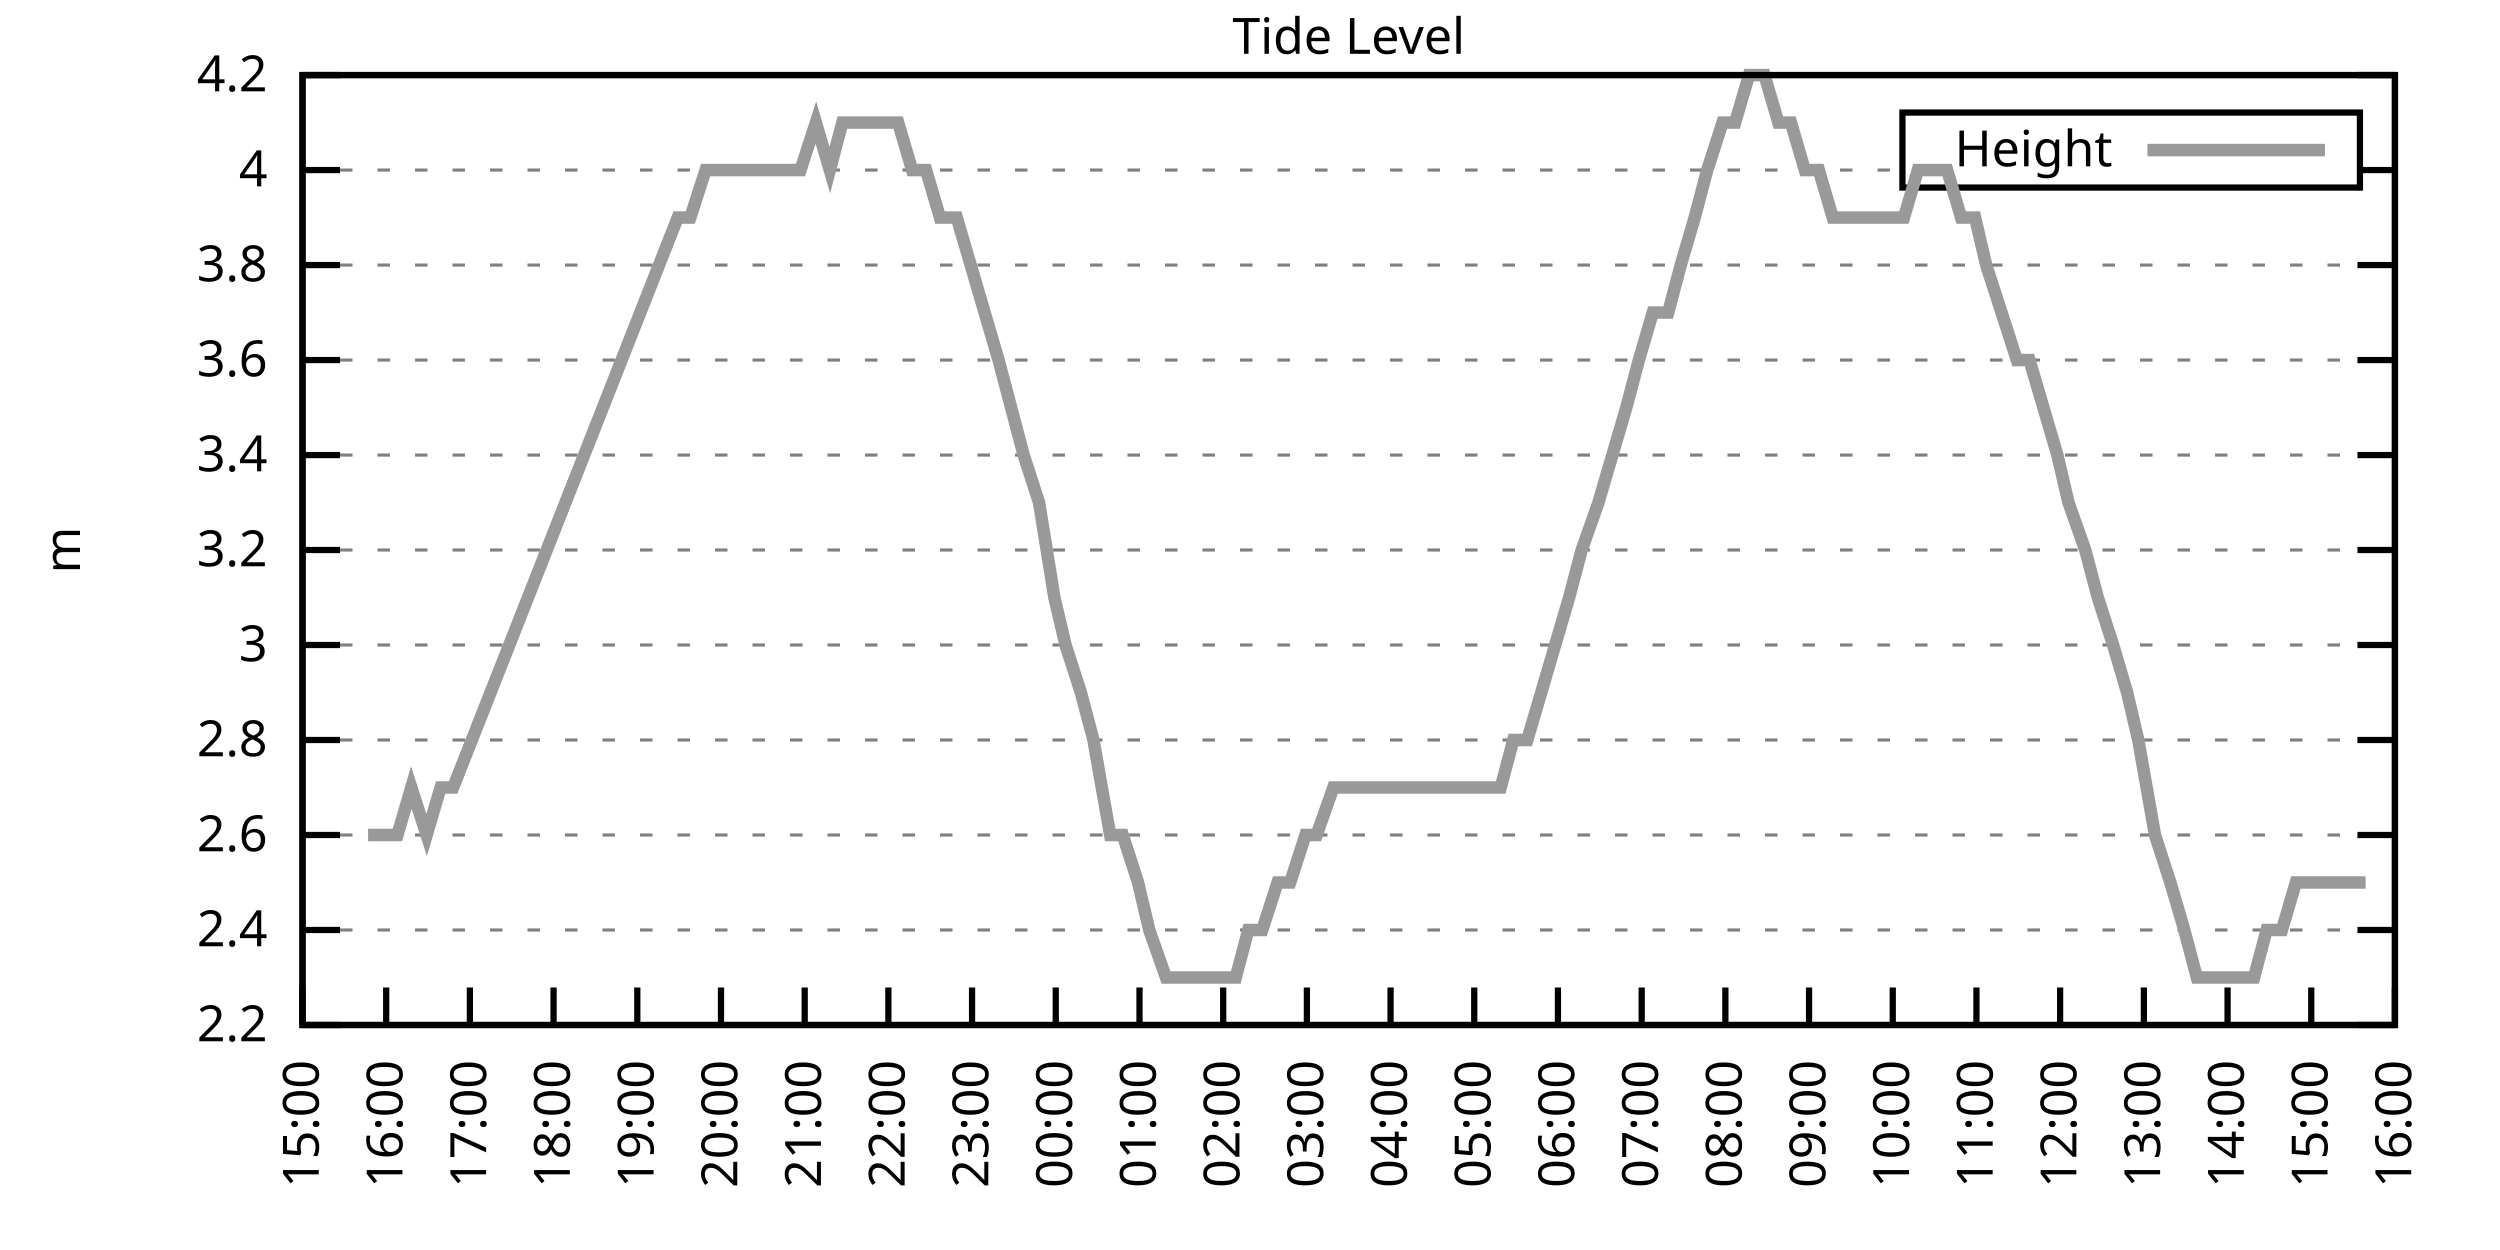
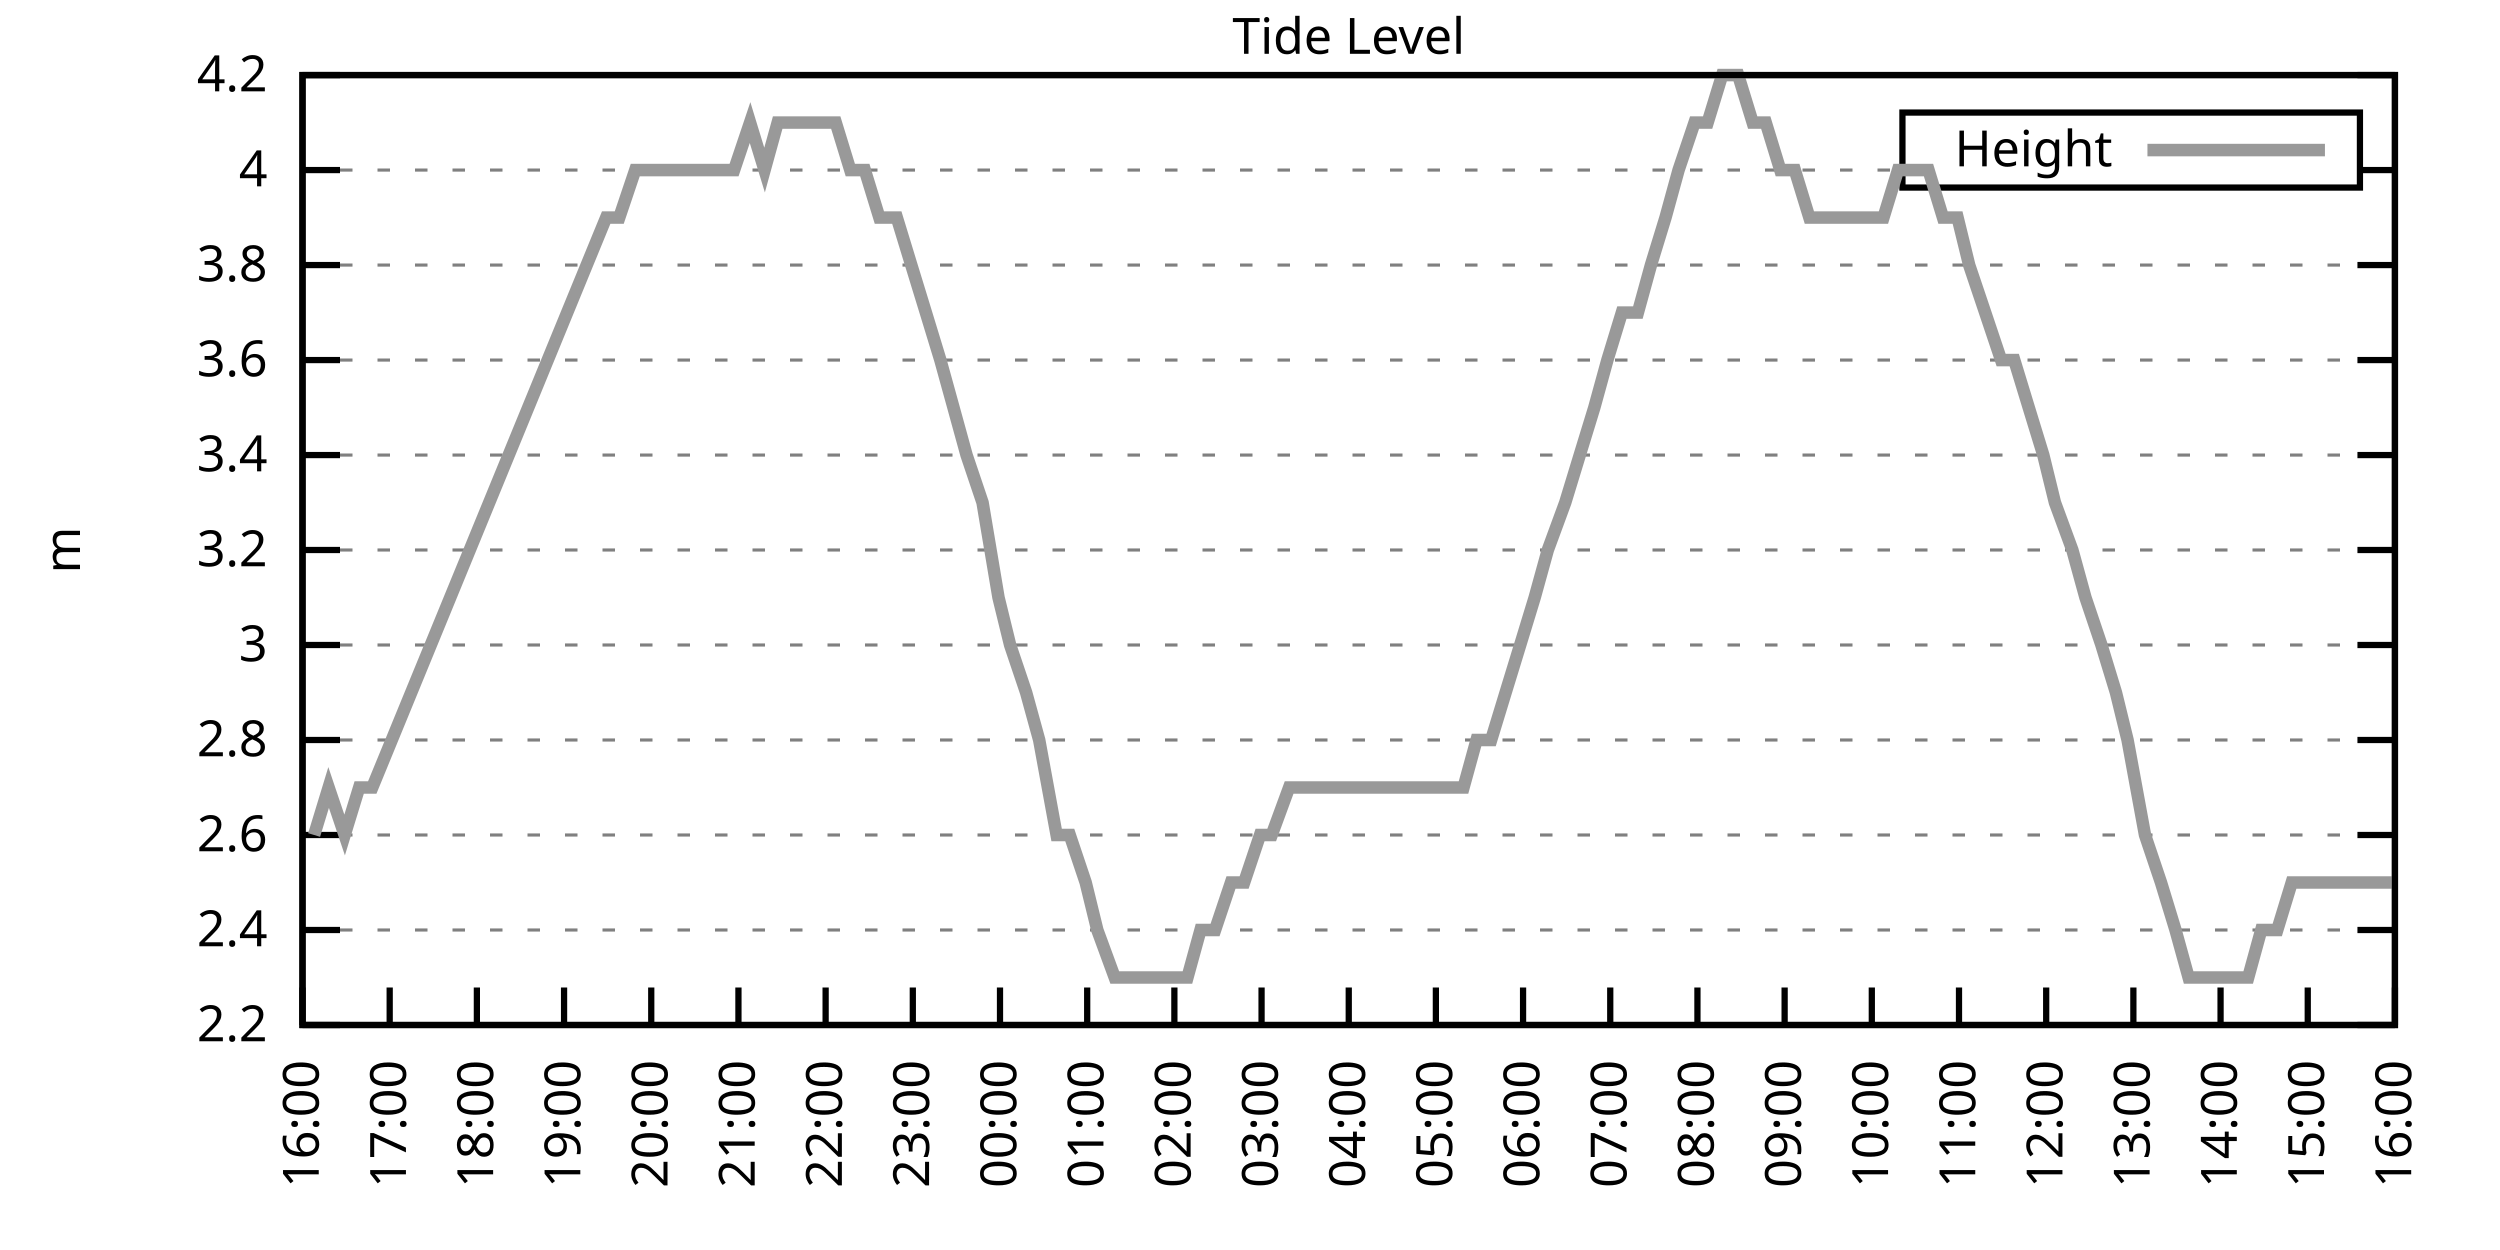
<svg xmlns="http://www.w3.org/2000/svg" xmlns:xlink="http://www.w3.org/1999/xlink" width="400" height="200" viewBox="0 0 400 200">
  <g id="gnuplot_canvas">
    <rect x="0" y="0" width="400" height="200" fill="none" />
    <defs>
      <circle id="gpDot" r="0.5" stroke-width="0.5" stroke="currentColor" />
      <path id="gpPt0" stroke-width="0.333" stroke="currentColor" d="M-1,0 h2 M0,-1 v2" />
      <path id="gpPt1" stroke-width="0.333" stroke="currentColor" d="M-1,-1 L1,1 M1,-1 L-1,1" />
      <path id="gpPt2" stroke-width="0.333" stroke="currentColor" d="M-1,0 L1,0 M0,-1 L0,1 M-1,-1 L1,1 M-1,1 L1,-1" />
      <rect id="gpPt3" stroke-width="0.333" stroke="currentColor" x="-1" y="-1" width="2" height="2" />
      <rect id="gpPt4" stroke-width="0.333" stroke="currentColor" fill="currentColor" x="-1" y="-1" width="2" height="2" />
      <circle id="gpPt5" stroke-width="0.333" stroke="currentColor" cx="0" cy="0" r="1" />
      <use xlink:href="#gpPt5" id="gpPt6" fill="currentColor" stroke="none" />
      <path id="gpPt7" stroke-width="0.333" stroke="currentColor" d="M0,-1.33 L-1.33,0.67 L1.33,0.67 z" />
      <use xlink:href="#gpPt7" id="gpPt8" fill="currentColor" stroke="none" />
      <use xlink:href="#gpPt7" id="gpPt9" stroke="currentColor" transform="rotate(180)" />
      <use xlink:href="#gpPt9" id="gpPt10" fill="currentColor" stroke="none" />
      <use xlink:href="#gpPt3" id="gpPt11" stroke="currentColor" transform="rotate(45)" />
      <use xlink:href="#gpPt11" id="gpPt12" fill="currentColor" stroke="none" />
      <path id="gpPt13" stroke-width="0.333" stroke="currentColor" d="M0,1.330 L1.265,0.411 L0.782,-1.067 L-0.782,-1.076 L-1.265,0.411 z" />
      <use xlink:href="#gpPt13" id="gpPt14" fill="currentColor" stroke="none" />
      <filter id="textbox" filterUnits="objectBoundingBox" x="0" y="0" height="1" width="1">
        <feFlood flood-color="white" flood-opacity="1" result="bgnd" />
        <feComposite in="SourceGraphic" in2="bgnd" operator="atop" />
      </filter>
      <filter id="greybox" filterUnits="objectBoundingBox" x="0" y="0" height="1" width="1">
        <feFlood flood-color="lightgrey" flood-opacity="1" result="grey" />
        <feComposite in="SourceGraphic" in2="grey" operator="atop" />
      </filter>
    </defs>
    <g fill="none" color="white" stroke="currentColor" stroke-width="1.00" stroke-linecap="butt" stroke-linejoin="miter">
</g>
    <g fill="none" color="black" stroke="currentColor" stroke-width="1.00" stroke-linecap="butt" stroke-linejoin="miter">
      <g stroke="none" shape-rendering="crispEdges">
        <polygon fill="rgb(255, 255, 255)" points="48.40,164.00 383.18,164.00 383.18,12.02 48.40,12.02 " />
      </g>
    </g>
    <g fill="none" color="black" stroke="currentColor" stroke-width="1.00" stroke-linecap="butt" stroke-linejoin="miter">
</g>
    <g fill="none" color="black" stroke="black" stroke-width="0.50" stroke-linecap="butt" stroke-linejoin="miter">
</g>
    <g fill="none" color="gray" stroke="currentColor" stroke-width="0.50" stroke-linecap="butt" stroke-linejoin="miter">
      <path stroke="gray" stroke-dasharray="2,4" class="gridline" d="M48.40,164.00 L383.19,164.00  " />
    </g>
    <g fill="none" color="gray" stroke="gray" stroke-width="1.00" stroke-linecap="butt" stroke-linejoin="miter">
</g>
    <g fill="none" color="black" stroke="currentColor" stroke-width="1.00" stroke-linecap="butt" stroke-linejoin="miter">
      <path stroke="black" d="M48.40,164.00 L54.40,164.00 M383.19,164.00 L377.19,164.00  " />
      <g transform="translate(42.80,166.60)" stroke="none" fill="black" font-family="Sans" font-size="8.00" text-anchor="end">
        <text>
          <tspan font-family="Sans"> 2.2</tspan>
        </text>
      </g>
    </g>
    <g fill="none" color="black" stroke="currentColor" stroke-width="1.00" stroke-linecap="butt" stroke-linejoin="miter">
</g>
    <g fill="none" color="black" stroke="black" stroke-width="0.50" stroke-linecap="butt" stroke-linejoin="miter">
</g>
    <g fill="none" color="gray" stroke="currentColor" stroke-width="0.50" stroke-linecap="butt" stroke-linejoin="miter">
      <path stroke="gray" stroke-dasharray="2,4" class="gridline" d="M48.40,148.80 L383.19,148.80  " />
    </g>
    <g fill="none" color="gray" stroke="gray" stroke-width="1.00" stroke-linecap="butt" stroke-linejoin="miter">
</g>
    <g fill="none" color="black" stroke="currentColor" stroke-width="1.00" stroke-linecap="butt" stroke-linejoin="miter">
      <path stroke="black" d="M48.40,148.80 L54.40,148.80 M383.19,148.80 L377.19,148.80  " />
      <g transform="translate(42.80,151.40)" stroke="none" fill="black" font-family="Sans" font-size="8.00" text-anchor="end">
        <text>
          <tspan font-family="Sans"> 2.4</tspan>
        </text>
      </g>
    </g>
    <g fill="none" color="black" stroke="currentColor" stroke-width="1.00" stroke-linecap="butt" stroke-linejoin="miter">
</g>
    <g fill="none" color="black" stroke="black" stroke-width="0.50" stroke-linecap="butt" stroke-linejoin="miter">
</g>
    <g fill="none" color="gray" stroke="currentColor" stroke-width="0.50" stroke-linecap="butt" stroke-linejoin="miter">
      <path stroke="gray" stroke-dasharray="2,4" class="gridline" d="M48.40,133.60 L383.19,133.60  " />
    </g>
    <g fill="none" color="gray" stroke="gray" stroke-width="1.00" stroke-linecap="butt" stroke-linejoin="miter">
</g>
    <g fill="none" color="black" stroke="currentColor" stroke-width="1.00" stroke-linecap="butt" stroke-linejoin="miter">
      <path stroke="black" d="M48.40,133.60 L54.40,133.60 M383.19,133.60 L377.19,133.60  " />
      <g transform="translate(42.80,136.20)" stroke="none" fill="black" font-family="Sans" font-size="8.00" text-anchor="end">
        <text>
          <tspan font-family="Sans"> 2.6</tspan>
        </text>
      </g>
    </g>
    <g fill="none" color="black" stroke="currentColor" stroke-width="1.00" stroke-linecap="butt" stroke-linejoin="miter">
</g>
    <g fill="none" color="black" stroke="black" stroke-width="0.50" stroke-linecap="butt" stroke-linejoin="miter">
</g>
    <g fill="none" color="gray" stroke="currentColor" stroke-width="0.50" stroke-linecap="butt" stroke-linejoin="miter">
      <path stroke="gray" stroke-dasharray="2,4" class="gridline" d="M48.40,118.40 L383.19,118.40  " />
    </g>
    <g fill="none" color="gray" stroke="gray" stroke-width="1.00" stroke-linecap="butt" stroke-linejoin="miter">
</g>
    <g fill="none" color="black" stroke="currentColor" stroke-width="1.00" stroke-linecap="butt" stroke-linejoin="miter">
      <path stroke="black" d="M48.40,118.40 L54.40,118.40 M383.19,118.40 L377.19,118.40  " />
      <g transform="translate(42.80,121.00)" stroke="none" fill="black" font-family="Sans" font-size="8.00" text-anchor="end">
        <text>
          <tspan font-family="Sans"> 2.8</tspan>
        </text>
      </g>
    </g>
    <g fill="none" color="black" stroke="currentColor" stroke-width="1.00" stroke-linecap="butt" stroke-linejoin="miter">
</g>
    <g fill="none" color="black" stroke="black" stroke-width="0.50" stroke-linecap="butt" stroke-linejoin="miter">
</g>
    <g fill="none" color="gray" stroke="currentColor" stroke-width="0.50" stroke-linecap="butt" stroke-linejoin="miter">
      <path stroke="gray" stroke-dasharray="2,4" class="gridline" d="M48.40,103.20 L383.19,103.20  " />
    </g>
    <g fill="none" color="gray" stroke="gray" stroke-width="1.00" stroke-linecap="butt" stroke-linejoin="miter">
</g>
    <g fill="none" color="black" stroke="currentColor" stroke-width="1.00" stroke-linecap="butt" stroke-linejoin="miter">
      <path stroke="black" d="M48.40,103.20 L54.40,103.20 M383.19,103.20 L377.19,103.20  " />
      <g transform="translate(42.80,105.80)" stroke="none" fill="black" font-family="Sans" font-size="8.00" text-anchor="end">
        <text>
          <tspan font-family="Sans"> 3</tspan>
        </text>
      </g>
    </g>
    <g fill="none" color="black" stroke="currentColor" stroke-width="1.00" stroke-linecap="butt" stroke-linejoin="miter">
</g>
    <g fill="none" color="black" stroke="black" stroke-width="0.50" stroke-linecap="butt" stroke-linejoin="miter">
</g>
    <g fill="none" color="gray" stroke="currentColor" stroke-width="0.50" stroke-linecap="butt" stroke-linejoin="miter">
      <path stroke="gray" stroke-dasharray="2,4" class="gridline" d="M48.40,88.00 L383.19,88.00  " />
    </g>
    <g fill="none" color="gray" stroke="gray" stroke-width="1.00" stroke-linecap="butt" stroke-linejoin="miter">
</g>
    <g fill="none" color="black" stroke="currentColor" stroke-width="1.00" stroke-linecap="butt" stroke-linejoin="miter">
      <path stroke="black" d="M48.40,88.00 L54.40,88.00 M383.19,88.00 L377.19,88.00  " />
      <g transform="translate(42.80,90.60)" stroke="none" fill="black" font-family="Sans" font-size="8.00" text-anchor="end">
        <text>
          <tspan font-family="Sans"> 3.2</tspan>
        </text>
      </g>
    </g>
    <g fill="none" color="black" stroke="currentColor" stroke-width="1.00" stroke-linecap="butt" stroke-linejoin="miter">
</g>
    <g fill="none" color="black" stroke="black" stroke-width="0.50" stroke-linecap="butt" stroke-linejoin="miter">
</g>
    <g fill="none" color="gray" stroke="currentColor" stroke-width="0.50" stroke-linecap="butt" stroke-linejoin="miter">
      <path stroke="gray" stroke-dasharray="2,4" class="gridline" d="M48.40,72.81 L383.19,72.81  " />
    </g>
    <g fill="none" color="gray" stroke="gray" stroke-width="1.00" stroke-linecap="butt" stroke-linejoin="miter">
</g>
    <g fill="none" color="black" stroke="currentColor" stroke-width="1.00" stroke-linecap="butt" stroke-linejoin="miter">
      <path stroke="black" d="M48.40,72.81 L54.40,72.81 M383.19,72.81 L377.19,72.81  " />
      <g transform="translate(42.80,75.41)" stroke="none" fill="black" font-family="Sans" font-size="8.00" text-anchor="end">
        <text>
          <tspan font-family="Sans"> 3.4</tspan>
        </text>
      </g>
    </g>
    <g fill="none" color="black" stroke="currentColor" stroke-width="1.00" stroke-linecap="butt" stroke-linejoin="miter">
</g>
    <g fill="none" color="black" stroke="black" stroke-width="0.50" stroke-linecap="butt" stroke-linejoin="miter">
</g>
    <g fill="none" color="gray" stroke="currentColor" stroke-width="0.50" stroke-linecap="butt" stroke-linejoin="miter">
      <path stroke="gray" stroke-dasharray="2,4" class="gridline" d="M48.40,57.61 L383.19,57.61  " />
    </g>
    <g fill="none" color="gray" stroke="gray" stroke-width="1.00" stroke-linecap="butt" stroke-linejoin="miter">
</g>
    <g fill="none" color="black" stroke="currentColor" stroke-width="1.00" stroke-linecap="butt" stroke-linejoin="miter">
      <path stroke="black" d="M48.40,57.61 L54.40,57.61 M383.19,57.61 L377.19,57.61  " />
      <g transform="translate(42.80,60.21)" stroke="none" fill="black" font-family="Sans" font-size="8.00" text-anchor="end">
        <text>
          <tspan font-family="Sans"> 3.6</tspan>
        </text>
      </g>
    </g>
    <g fill="none" color="black" stroke="currentColor" stroke-width="1.00" stroke-linecap="butt" stroke-linejoin="miter">
</g>
    <g fill="none" color="black" stroke="black" stroke-width="0.50" stroke-linecap="butt" stroke-linejoin="miter">
</g>
    <g fill="none" color="gray" stroke="currentColor" stroke-width="0.50" stroke-linecap="butt" stroke-linejoin="miter">
      <path stroke="gray" stroke-dasharray="2,4" class="gridline" d="M48.40,42.41 L383.19,42.41  " />
    </g>
    <g fill="none" color="gray" stroke="gray" stroke-width="1.00" stroke-linecap="butt" stroke-linejoin="miter">
</g>
    <g fill="none" color="black" stroke="currentColor" stroke-width="1.00" stroke-linecap="butt" stroke-linejoin="miter">
      <path stroke="black" d="M48.40,42.41 L54.40,42.41 M383.19,42.41 L377.19,42.41  " />
      <g transform="translate(42.80,45.01)" stroke="none" fill="black" font-family="Sans" font-size="8.00" text-anchor="end">
        <text>
          <tspan font-family="Sans"> 3.8</tspan>
        </text>
      </g>
    </g>
    <g fill="none" color="black" stroke="currentColor" stroke-width="1.00" stroke-linecap="butt" stroke-linejoin="miter">
</g>
    <g fill="none" color="black" stroke="black" stroke-width="0.50" stroke-linecap="butt" stroke-linejoin="miter">
</g>
    <g fill="none" color="gray" stroke="currentColor" stroke-width="0.50" stroke-linecap="butt" stroke-linejoin="miter">
      <path stroke="gray" stroke-dasharray="2,4" class="gridline" d="M48.40,27.21 L304.39,27.21 M377.59,27.21 L383.19,27.21  " />
    </g>
    <g fill="none" color="gray" stroke="gray" stroke-width="1.00" stroke-linecap="butt" stroke-linejoin="miter">
</g>
    <g fill="none" color="black" stroke="currentColor" stroke-width="1.00" stroke-linecap="butt" stroke-linejoin="miter">
      <path stroke="black" d="M48.40,27.21 L54.40,27.21 M383.19,27.21 L377.19,27.21  " />
      <g transform="translate(42.80,29.81)" stroke="none" fill="black" font-family="Sans" font-size="8.00" text-anchor="end">
        <text>
          <tspan font-family="Sans"> 4</tspan>
        </text>
      </g>
    </g>
    <g fill="none" color="black" stroke="currentColor" stroke-width="1.00" stroke-linecap="butt" stroke-linejoin="miter">
</g>
    <g fill="none" color="black" stroke="black" stroke-width="0.50" stroke-linecap="butt" stroke-linejoin="miter">
</g>
    <g fill="none" color="gray" stroke="currentColor" stroke-width="0.50" stroke-linecap="butt" stroke-linejoin="miter">
      <path stroke="gray" stroke-dasharray="2,4" class="gridline" d="M48.40,12.01 L383.19,12.01  " />
    </g>
    <g fill="none" color="gray" stroke="gray" stroke-width="1.00" stroke-linecap="butt" stroke-linejoin="miter">
</g>
    <g fill="none" color="black" stroke="currentColor" stroke-width="1.00" stroke-linecap="butt" stroke-linejoin="miter">
      <path stroke="black" d="M48.40,12.01 L54.40,12.01 M383.19,12.01 L377.19,12.01  " />
      <g transform="translate(42.80,14.61)" stroke="none" fill="black" font-family="Sans" font-size="8.00" text-anchor="end">
        <text>
          <tspan font-family="Sans"> 4.2</tspan>
        </text>
      </g>
    </g>
    <g fill="none" color="black" stroke="currentColor" stroke-width="1.00" stroke-linecap="butt" stroke-linejoin="miter">
      <path stroke="black" d="M48.40,164.00 L48.40,158.00  " />
      <g transform="translate(51.00,169.60) rotate(270.00)" stroke="none" fill="black" font-family="Sans" font-size="8.00" text-anchor="end">
        <text>
-           <tspan font-family="Sans">15:00</tspan>
-         </text>
-       </g>
-     </g>
-     <g fill="none" color="black" stroke="currentColor" stroke-width="1.00" stroke-linecap="butt" stroke-linejoin="miter">
-       <path stroke="black" d="M61.79,164.00 L61.79,158.00  " />
-       <g transform="translate(64.39,169.60) rotate(270.00)" stroke="none" fill="black" font-family="Sans" font-size="8.00" text-anchor="end">
-         <text>
          <tspan font-family="Sans">16:00</tspan>
        </text>
      </g>
    </g>
    <g fill="none" color="black" stroke="currentColor" stroke-width="1.00" stroke-linecap="butt" stroke-linejoin="miter">
-       <path stroke="black" d="M75.18,164.00 L75.18,158.00  " />
-       <g transform="translate(77.78,169.60) rotate(270.00)" stroke="none" fill="black" font-family="Sans" font-size="8.00" text-anchor="end">
+       <path stroke="black" d="M62.35,164.00 L62.35,158.00  " />
+       <g transform="translate(64.95,169.60) rotate(270.00)" stroke="none" fill="black" font-family="Sans" font-size="8.00" text-anchor="end">
        <text>
          <tspan font-family="Sans">17:00</tspan>
        </text>
      </g>
    </g>
    <g fill="none" color="black" stroke="currentColor" stroke-width="1.00" stroke-linecap="butt" stroke-linejoin="miter">
-       <path stroke="black" d="M88.57,164.00 L88.57,158.00  " />
-       <g transform="translate(91.17,169.60) rotate(270.00)" stroke="none" fill="black" font-family="Sans" font-size="8.00" text-anchor="end">
+       <path stroke="black" d="M76.30,164.00 L76.30,158.00  " />
+       <g transform="translate(78.90,169.60) rotate(270.00)" stroke="none" fill="black" font-family="Sans" font-size="8.00" text-anchor="end">
        <text>
          <tspan font-family="Sans">18:00</tspan>
        </text>
      </g>
    </g>
    <g fill="none" color="black" stroke="currentColor" stroke-width="1.00" stroke-linecap="butt" stroke-linejoin="miter">
-       <path stroke="black" d="M101.97,164.00 L101.97,158.00  " />
-       <g transform="translate(104.57,169.60) rotate(270.00)" stroke="none" fill="black" font-family="Sans" font-size="8.00" text-anchor="end">
+       <path stroke="black" d="M90.25,164.00 L90.25,158.00  " />
+       <g transform="translate(92.85,169.60) rotate(270.00)" stroke="none" fill="black" font-family="Sans" font-size="8.00" text-anchor="end">
        <text>
          <tspan font-family="Sans">19:00</tspan>
        </text>
      </g>
    </g>
    <g fill="none" color="black" stroke="currentColor" stroke-width="1.00" stroke-linecap="butt" stroke-linejoin="miter">
-       <path stroke="black" d="M115.36,164.00 L115.36,158.00  " />
-       <g transform="translate(117.96,169.60) rotate(270.00)" stroke="none" fill="black" font-family="Sans" font-size="8.00" text-anchor="end">
+       <path stroke="black" d="M104.20,164.00 L104.20,158.00  " />
+       <g transform="translate(106.80,169.60) rotate(270.00)" stroke="none" fill="black" font-family="Sans" font-size="8.00" text-anchor="end">
        <text>
          <tspan font-family="Sans">20:00</tspan>
        </text>
      </g>
    </g>
    <g fill="none" color="black" stroke="currentColor" stroke-width="1.00" stroke-linecap="butt" stroke-linejoin="miter">
-       <path stroke="black" d="M128.75,164.00 L128.75,158.00  " />
-       <g transform="translate(131.35,169.60) rotate(270.00)" stroke="none" fill="black" font-family="Sans" font-size="8.00" text-anchor="end">
+       <path stroke="black" d="M118.15,164.00 L118.15,158.00  " />
+       <g transform="translate(120.75,169.60) rotate(270.00)" stroke="none" fill="black" font-family="Sans" font-size="8.00" text-anchor="end">
        <text>
          <tspan font-family="Sans">21:00</tspan>
        </text>
      </g>
    </g>
    <g fill="none" color="black" stroke="currentColor" stroke-width="1.00" stroke-linecap="butt" stroke-linejoin="miter">
-       <path stroke="black" d="M142.14,164.00 L142.14,158.00  " />
-       <g transform="translate(144.74,169.60) rotate(270.00)" stroke="none" fill="black" font-family="Sans" font-size="8.00" text-anchor="end">
+       <path stroke="black" d="M132.10,164.00 L132.10,158.00  " />
+       <g transform="translate(134.70,169.60) rotate(270.00)" stroke="none" fill="black" font-family="Sans" font-size="8.00" text-anchor="end">
        <text>
          <tspan font-family="Sans">22:00</tspan>
        </text>
      </g>
    </g>
    <g fill="none" color="black" stroke="currentColor" stroke-width="1.00" stroke-linecap="butt" stroke-linejoin="miter">
-       <path stroke="black" d="M155.53,164.00 L155.53,158.00  " />
-       <g transform="translate(158.13,169.60) rotate(270.00)" stroke="none" fill="black" font-family="Sans" font-size="8.00" text-anchor="end">
+       <path stroke="black" d="M146.05,164.00 L146.05,158.00  " />
+       <g transform="translate(148.65,169.60) rotate(270.00)" stroke="none" fill="black" font-family="Sans" font-size="8.00" text-anchor="end">
        <text>
          <tspan font-family="Sans">23:00</tspan>
        </text>
      </g>
    </g>
    <g fill="none" color="black" stroke="currentColor" stroke-width="1.00" stroke-linecap="butt" stroke-linejoin="miter">
-       <path stroke="black" d="M168.92,164.00 L168.92,158.00  " />
-       <g transform="translate(171.52,169.60) rotate(270.00)" stroke="none" fill="black" font-family="Sans" font-size="8.00" text-anchor="end">
+       <path stroke="black" d="M160.00,164.00 L160.00,158.00  " />
+       <g transform="translate(162.60,169.60) rotate(270.00)" stroke="none" fill="black" font-family="Sans" font-size="8.00" text-anchor="end">
        <text>
          <tspan font-family="Sans">00:00</tspan>
        </text>
      </g>
    </g>
    <g fill="none" color="black" stroke="currentColor" stroke-width="1.00" stroke-linecap="butt" stroke-linejoin="miter">
-       <path stroke="black" d="M182.32,164.00 L182.32,158.00  " />
-       <g transform="translate(184.92,169.60) rotate(270.00)" stroke="none" fill="black" font-family="Sans" font-size="8.00" text-anchor="end">
+       <path stroke="black" d="M173.95,164.00 L173.95,158.00  " />
+       <g transform="translate(176.55,169.60) rotate(270.00)" stroke="none" fill="black" font-family="Sans" font-size="8.00" text-anchor="end">
        <text>
          <tspan font-family="Sans">01:00</tspan>
        </text>
      </g>
    </g>
    <g fill="none" color="black" stroke="currentColor" stroke-width="1.00" stroke-linecap="butt" stroke-linejoin="miter">
-       <path stroke="black" d="M195.71,164.00 L195.71,158.00  " />
-       <g transform="translate(198.31,169.60) rotate(270.00)" stroke="none" fill="black" font-family="Sans" font-size="8.00" text-anchor="end">
+       <path stroke="black" d="M187.90,164.00 L187.90,158.00  " />
+       <g transform="translate(190.50,169.60) rotate(270.00)" stroke="none" fill="black" font-family="Sans" font-size="8.00" text-anchor="end">
        <text>
          <tspan font-family="Sans">02:00</tspan>
        </text>
      </g>
    </g>
    <g fill="none" color="black" stroke="currentColor" stroke-width="1.00" stroke-linecap="butt" stroke-linejoin="miter">
-       <path stroke="black" d="M209.10,164.00 L209.10,158.00  " />
-       <g transform="translate(211.70,169.60) rotate(270.00)" stroke="none" fill="black" font-family="Sans" font-size="8.00" text-anchor="end">
+       <path stroke="black" d="M201.85,164.00 L201.85,158.00  " />
+       <g transform="translate(204.45,169.60) rotate(270.00)" stroke="none" fill="black" font-family="Sans" font-size="8.00" text-anchor="end">
        <text>
          <tspan font-family="Sans">03:00</tspan>
        </text>
      </g>
    </g>
    <g fill="none" color="black" stroke="currentColor" stroke-width="1.00" stroke-linecap="butt" stroke-linejoin="miter">
-       <path stroke="black" d="M222.49,164.00 L222.49,158.00  " />
-       <g transform="translate(225.09,169.60) rotate(270.00)" stroke="none" fill="black" font-family="Sans" font-size="8.00" text-anchor="end">
+       <path stroke="black" d="M215.80,164.00 L215.80,158.00  " />
+       <g transform="translate(218.40,169.60) rotate(270.00)" stroke="none" fill="black" font-family="Sans" font-size="8.00" text-anchor="end">
        <text>
          <tspan font-family="Sans">04:00</tspan>
        </text>
      </g>
    </g>
    <g fill="none" color="black" stroke="currentColor" stroke-width="1.00" stroke-linecap="butt" stroke-linejoin="miter">
-       <path stroke="black" d="M235.88,164.00 L235.88,158.00  " />
-       <g transform="translate(238.48,169.60) rotate(270.00)" stroke="none" fill="black" font-family="Sans" font-size="8.00" text-anchor="end">
+       <path stroke="black" d="M229.74,164.00 L229.74,158.00  " />
+       <g transform="translate(232.34,169.60) rotate(270.00)" stroke="none" fill="black" font-family="Sans" font-size="8.00" text-anchor="end">
        <text>
          <tspan font-family="Sans">05:00</tspan>
        </text>
      </g>
    </g>
    <g fill="none" color="black" stroke="currentColor" stroke-width="1.00" stroke-linecap="butt" stroke-linejoin="miter">
-       <path stroke="black" d="M249.27,164.00 L249.27,158.00  " />
-       <g transform="translate(251.87,169.60) rotate(270.00)" stroke="none" fill="black" font-family="Sans" font-size="8.00" text-anchor="end">
+       <path stroke="black" d="M243.69,164.00 L243.69,158.00  " />
+       <g transform="translate(246.29,169.60) rotate(270.00)" stroke="none" fill="black" font-family="Sans" font-size="8.00" text-anchor="end">
        <text>
          <tspan font-family="Sans">06:00</tspan>
        </text>
      </g>
    </g>
    <g fill="none" color="black" stroke="currentColor" stroke-width="1.00" stroke-linecap="butt" stroke-linejoin="miter">
-       <path stroke="black" d="M262.67,164.00 L262.67,158.00  " />
-       <g transform="translate(265.27,169.60) rotate(270.00)" stroke="none" fill="black" font-family="Sans" font-size="8.00" text-anchor="end">
+       <path stroke="black" d="M257.64,164.00 L257.64,158.00  " />
+       <g transform="translate(260.24,169.60) rotate(270.00)" stroke="none" fill="black" font-family="Sans" font-size="8.00" text-anchor="end">
        <text>
          <tspan font-family="Sans">07:00</tspan>
        </text>
      </g>
    </g>
    <g fill="none" color="black" stroke="currentColor" stroke-width="1.00" stroke-linecap="butt" stroke-linejoin="miter">
-       <path stroke="black" d="M276.06,164.00 L276.06,158.00  " />
-       <g transform="translate(278.66,169.60) rotate(270.00)" stroke="none" fill="black" font-family="Sans" font-size="8.00" text-anchor="end">
+       <path stroke="black" d="M271.59,164.00 L271.59,158.00  " />
+       <g transform="translate(274.19,169.60) rotate(270.00)" stroke="none" fill="black" font-family="Sans" font-size="8.00" text-anchor="end">
        <text>
          <tspan font-family="Sans">08:00</tspan>
        </text>
      </g>
    </g>
    <g fill="none" color="black" stroke="currentColor" stroke-width="1.00" stroke-linecap="butt" stroke-linejoin="miter">
-       <path stroke="black" d="M289.45,164.00 L289.45,158.00  " />
-       <g transform="translate(292.05,169.60) rotate(270.00)" stroke="none" fill="black" font-family="Sans" font-size="8.00" text-anchor="end">
+       <path stroke="black" d="M285.54,164.00 L285.54,158.00  " />
+       <g transform="translate(288.14,169.60) rotate(270.00)" stroke="none" fill="black" font-family="Sans" font-size="8.00" text-anchor="end">
        <text>
          <tspan font-family="Sans">09:00</tspan>
        </text>
      </g>
    </g>
    <g fill="none" color="black" stroke="currentColor" stroke-width="1.00" stroke-linecap="butt" stroke-linejoin="miter">
-       <path stroke="black" d="M302.84,164.00 L302.84,158.00  " />
-       <g transform="translate(305.44,169.60) rotate(270.00)" stroke="none" fill="black" font-family="Sans" font-size="8.00" text-anchor="end">
+       <path stroke="black" d="M299.49,164.00 L299.49,158.00  " />
+       <g transform="translate(302.09,169.60) rotate(270.00)" stroke="none" fill="black" font-family="Sans" font-size="8.00" text-anchor="end">
        <text>
          <tspan font-family="Sans">10:00</tspan>
        </text>
      </g>
    </g>
    <g fill="none" color="black" stroke="currentColor" stroke-width="1.00" stroke-linecap="butt" stroke-linejoin="miter">
-       <path stroke="black" d="M316.23,164.00 L316.23,158.00  " />
-       <g transform="translate(318.83,169.60) rotate(270.00)" stroke="none" fill="black" font-family="Sans" font-size="8.00" text-anchor="end">
+       <path stroke="black" d="M313.44,164.00 L313.44,158.00  " />
+       <g transform="translate(316.04,169.60) rotate(270.00)" stroke="none" fill="black" font-family="Sans" font-size="8.00" text-anchor="end">
        <text>
          <tspan font-family="Sans">11:00</tspan>
        </text>
      </g>
    </g>
    <g fill="none" color="black" stroke="currentColor" stroke-width="1.00" stroke-linecap="butt" stroke-linejoin="miter">
-       <path stroke="black" d="M329.62,164.00 L329.62,158.00  " />
-       <g transform="translate(332.22,169.60) rotate(270.00)" stroke="none" fill="black" font-family="Sans" font-size="8.00" text-anchor="end">
+       <path stroke="black" d="M327.39,164.00 L327.39,158.00  " />
+       <g transform="translate(329.99,169.60) rotate(270.00)" stroke="none" fill="black" font-family="Sans" font-size="8.00" text-anchor="end">
        <text>
          <tspan font-family="Sans">12:00</tspan>
        </text>
      </g>
    </g>
    <g fill="none" color="black" stroke="currentColor" stroke-width="1.00" stroke-linecap="butt" stroke-linejoin="miter">
-       <path stroke="black" d="M343.02,164.00 L343.02,158.00  " />
-       <g transform="translate(345.62,169.60) rotate(270.00)" stroke="none" fill="black" font-family="Sans" font-size="8.00" text-anchor="end">
+       <path stroke="black" d="M341.34,164.00 L341.34,158.00  " />
+       <g transform="translate(343.94,169.60) rotate(270.00)" stroke="none" fill="black" font-family="Sans" font-size="8.00" text-anchor="end">
        <text>
          <tspan font-family="Sans">13:00</tspan>
        </text>
      </g>
    </g>
    <g fill="none" color="black" stroke="currentColor" stroke-width="1.00" stroke-linecap="butt" stroke-linejoin="miter">
-       <path stroke="black" d="M356.41,164.00 L356.41,158.00  " />
-       <g transform="translate(359.01,169.60) rotate(270.00)" stroke="none" fill="black" font-family="Sans" font-size="8.00" text-anchor="end">
+       <path stroke="black" d="M355.29,164.00 L355.29,158.00  " />
+       <g transform="translate(357.89,169.60) rotate(270.00)" stroke="none" fill="black" font-family="Sans" font-size="8.00" text-anchor="end">
        <text>
          <tspan font-family="Sans">14:00</tspan>
        </text>
      </g>
    </g>
    <g fill="none" color="black" stroke="currentColor" stroke-width="1.00" stroke-linecap="butt" stroke-linejoin="miter">
-       <path stroke="black" d="M369.80,164.00 L369.80,158.00  " />
-       <g transform="translate(372.40,169.60) rotate(270.00)" stroke="none" fill="black" font-family="Sans" font-size="8.00" text-anchor="end">
+       <path stroke="black" d="M369.24,164.00 L369.24,158.00  " />
+       <g transform="translate(371.84,169.60) rotate(270.00)" stroke="none" fill="black" font-family="Sans" font-size="8.00" text-anchor="end">
        <text>
          <tspan font-family="Sans">15:00</tspan>
        </text>
      </g>
    </g>
    <g fill="none" color="black" stroke="currentColor" stroke-width="1.00" stroke-linecap="butt" stroke-linejoin="miter">
      <path stroke="black" d="M383.19,164.00 L383.19,158.00  " />
      <g transform="translate(385.79,169.60) rotate(270.00)" stroke="none" fill="black" font-family="Sans" font-size="8.00" text-anchor="end">
        <text>
          <tspan font-family="Sans">16:00</tspan>
        </text>
      </g>
    </g>
    <g fill="none" color="black" stroke="currentColor" stroke-width="1.00" stroke-linecap="butt" stroke-linejoin="miter">
</g>
    <g fill="none" color="black" stroke="currentColor" stroke-width="1.00" stroke-linecap="butt" stroke-linejoin="miter">
      <path stroke="black" d="M48.40,12.01 L48.40,164.00 L383.19,164.00 L383.19,12.01 L48.40,12.01 Z  " />
    </g>
    <g fill="none" color="black" stroke="currentColor" stroke-width="1.00" stroke-linecap="butt" stroke-linejoin="miter">
</g>
    <g fill="none" color="black" stroke="currentColor" stroke-width="1.00" stroke-linecap="butt" stroke-linejoin="miter">
      <path stroke="black" d="M304.39,30.01 L304.39,18.01 L377.59,18.01 L377.59,30.01 L304.39,30.01 Z  " />
    </g>
    <g id="Tide_level_plot_1">
      <g fill="none" color="white" stroke="black" stroke-width="2.00" stroke-linecap="butt" stroke-linejoin="miter">
</g>
      <g fill="none" color="black" stroke="currentColor" stroke-width="2.00" stroke-linecap="butt" stroke-linejoin="miter">
        <g transform="translate(337.99,26.61)" stroke="none" fill="black" font-family="Sans" font-size="8.00" text-anchor="end">
          <text>
            <tspan font-family="Sans">Height</tspan>
          </text>
        </g>
      </g>
      <g fill="none" color="black" stroke="currentColor" stroke-width="2.00" stroke-linecap="butt" stroke-linejoin="miter">
-         <path stroke="rgb(153, 153, 153)" d="M343.59,24.01 L371.99,24.01 M58.89,133.60 L61.12,133.60 L63.58,133.60 L65.81,126.00 L68.26,133.60 L70.50,126.00   L72.50,126.00 L108.44,34.81 L110.45,34.81 L112.90,27.21 L114.69,27.21 L116.92,27.21 L118.93,27.21 L121.61,27.21   L123.84,27.21 L126.07,27.21 L128.08,27.21 L130.54,19.61 L132.77,27.21 L134.78,19.61 L137.45,19.61 L139.69,19.61   L141.92,19.61 L143.70,19.61 L145.94,27.21 L148.17,27.21 L150.40,34.81 L153.08,34.81 L155.31,42.41 L157.54,50.01   L159.77,57.61 L161.78,65.21 L163.79,72.81 L166.25,80.41 L168.70,95.60 L170.49,103.20 L172.94,110.80 L174.95,118.40   L177.63,133.60 L179.64,133.60 L182.09,141.20 L183.88,148.80 L186.56,156.40 L188.34,156.40 L191.02,156.40 L193.03,156.40   L195.48,156.40 L197.72,156.40 L199.73,148.80 L201.96,148.80 L204.41,141.20 L206.42,141.20 L208.88,133.60 L210.66,133.60   L213.34,126.00 L215.57,126.00 L217.80,126.00 L219.81,126.00 L221.82,126.00 L224.50,126.00 L226.73,126.00 L228.96,126.00   L231.20,126.00 L233.20,126.00 L235.21,126.00 L237.89,126.00 L240.12,126.00 L242.13,118.40 L244.36,118.40 L246.60,110.80   L248.83,103.20 L251.06,95.60 L253.07,88.00 L255.75,80.41 L257.98,72.81 L260.21,65.21 L262.22,57.61 L264.45,50.01   L266.91,50.01 L268.92,42.41 L271.15,34.81 L273.16,27.21 L275.61,19.61 L277.62,19.61 L279.85,12.01 L282.31,12.01   L284.54,19.61 L286.55,19.61 L288.78,27.21 L291.01,27.21 L293.24,34.81 L295.92,34.81 L297.93,34.81 L300.39,34.81   L302.17,34.81 L304.63,34.81 L306.86,27.21 L309.31,27.21 L311.54,27.21 L313.78,34.81 L316.01,34.81 L317.79,42.41   L320.25,50.01 L322.70,57.61 L324.71,57.61 L326.95,65.21 L329.18,72.81 L330.96,80.41 L333.64,88.00 L335.65,95.60   L338.10,103.20 L340.34,110.80 L342.12,118.40 L344.80,133.60 L347.26,141.20 L349.49,148.80 L351.50,156.40 L353.73,156.40   L355.96,156.40 L358.42,156.40 L360.65,156.40 L362.66,148.80 L365.11,148.80 L367.34,141.20 L369.35,141.20 L371.58,141.20   L373.82,141.20 L376.27,141.20 L378.50,141.20  " />
+         <path stroke="rgb(153, 153, 153)" d="M343.59,24.01 L371.99,24.01 M50.26,133.60 L52.58,126.00 L55.14,133.60 L57.47,126.00 L59.56,126.00 L96.99,34.81   L99.08,34.81 L101.64,27.21 L103.50,27.21 L105.83,27.21 L107.92,27.21 L110.71,27.21 L113.03,27.21 L115.36,27.21   L117.45,27.21 L120.01,19.61 L122.33,27.21 L124.43,19.61 L127.22,19.61 L129.54,19.61 L131.87,19.61 L133.72,19.61   L136.05,27.21 L138.37,27.21 L140.70,34.81 L143.49,34.81 L145.81,42.41 L148.14,50.01 L150.46,57.61 L152.56,65.21   L154.65,72.81 L157.21,80.41 L159.76,95.60 L161.62,103.20 L164.18,110.80 L166.27,118.40 L169.06,133.60 L171.16,133.60   L173.71,141.20 L175.57,148.80 L178.36,156.40 L180.22,156.40 L183.01,156.40 L185.11,156.40 L187.66,156.40 L189.99,156.40   L192.08,148.80 L194.41,148.80 L196.96,141.20 L199.06,141.20 L201.61,133.60 L203.47,133.60 L206.26,126.00 L208.59,126.00   L210.91,126.00 L213.01,126.00 L215.10,126.00 L217.89,126.00 L220.21,126.00 L222.54,126.00 L224.86,126.00 L226.95,126.00   L229.05,126.00 L231.84,126.00 L234.16,126.00 L236.25,118.40 L238.58,118.40 L240.90,110.80 L243.23,103.20 L245.55,95.60   L247.65,88.00 L250.44,80.41 L252.76,72.81 L255.09,65.21 L257.18,57.61 L259.50,50.01 L262.06,50.01 L264.15,42.41   L266.48,34.81 L268.57,27.21 L271.13,19.61 L273.22,19.61 L275.55,12.01 L278.10,12.01 L280.43,19.61 L282.52,19.61   L284.85,27.21 L287.17,27.21 L289.50,34.81 L292.29,34.81 L294.38,34.81 L296.94,34.81 L298.80,34.81 L301.35,34.81   L303.68,27.21 L306.23,27.21 L308.56,27.21 L310.88,34.81 L313.21,34.81 L315.07,42.41 L317.63,50.01 L320.18,57.61   L322.28,57.61 L324.60,65.21 L326.93,72.81 L328.79,80.41 L331.58,88.00 L333.67,95.60 L336.23,103.20 L338.55,110.80   L340.41,118.40 L343.20,133.60 L345.76,141.20 L348.08,148.80 L350.18,156.40 L352.50,156.40 L354.83,156.40 L357.38,156.40   L359.71,156.40 L361.80,148.80 L364.36,148.80 L366.68,141.20 L368.78,141.20 L371.10,141.20 L373.43,141.20 L375.98,141.20   L378.31,141.20 L380.63,141.20 L382.96,141.20  " />
      </g>
    </g>
    <g fill="none" color="black" stroke="currentColor" stroke-width="2.00" stroke-linecap="butt" stroke-linejoin="miter">
</g>
    <g fill="none" color="black" stroke="black" stroke-width="1.00" stroke-linecap="butt" stroke-linejoin="miter">
</g>
    <g fill="none" color="black" stroke="currentColor" stroke-width="1.00" stroke-linecap="butt" stroke-linejoin="miter">
      <path stroke="black" d="M48.40,12.01 L48.40,164.00 L383.19,164.00 L383.19,12.01 L48.40,12.01 Z  " />
      <g transform="translate(12.80,88.01) rotate(270.00)" stroke="none" fill="black" font-family="Sans" font-size="8.00" text-anchor="middle">
        <text>
          <tspan font-family="Sans">m</tspan>
        </text>
      </g>
    </g>
    <g fill="none" color="black" stroke="currentColor" stroke-width="1.00" stroke-linecap="butt" stroke-linejoin="miter">
</g>
    <g fill="none" color="black" stroke="currentColor" stroke-width="1.00" stroke-linecap="butt" stroke-linejoin="miter">
      <g transform="translate(215.79,8.61)" stroke="none" fill="black" font-family="Sans" font-size="8.00" text-anchor="middle">
        <text>
          <tspan font-family="Sans">Tide Level</tspan>
        </text>
      </g>
    </g>
    <g fill="none" color="black" stroke="currentColor" stroke-width="1.00" stroke-linecap="butt" stroke-linejoin="miter">
</g>
  </g>
</svg>
